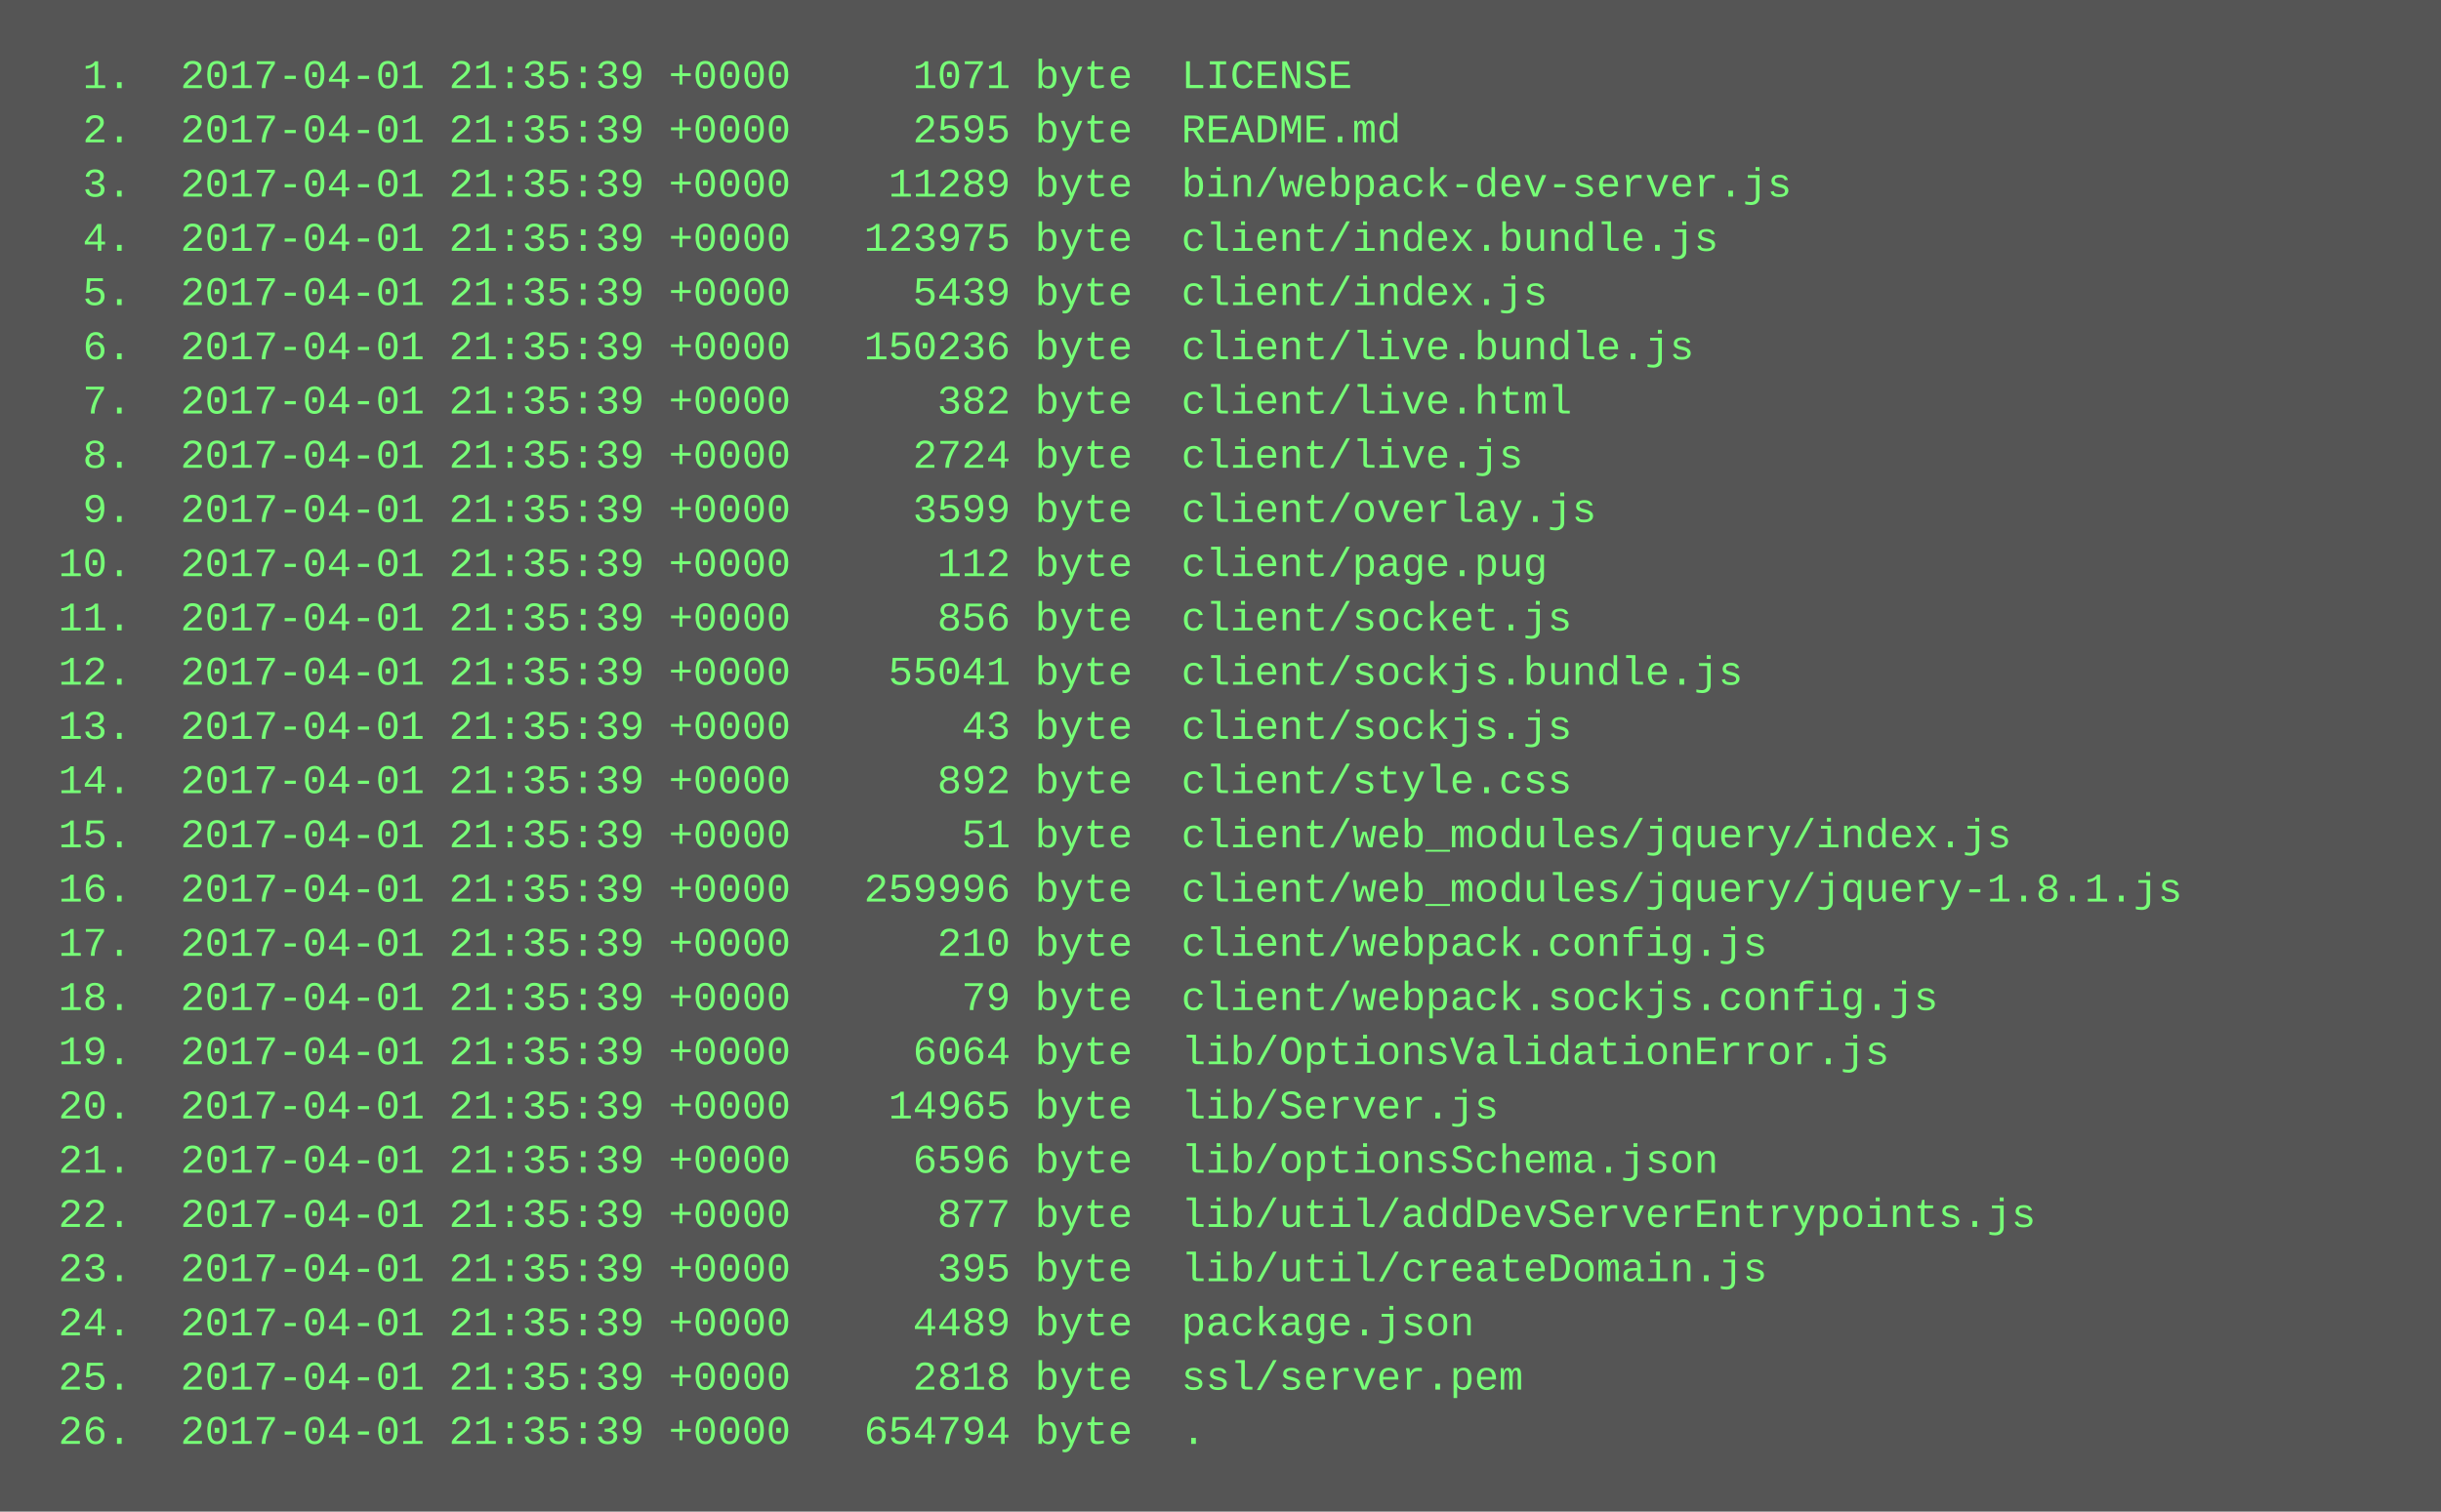
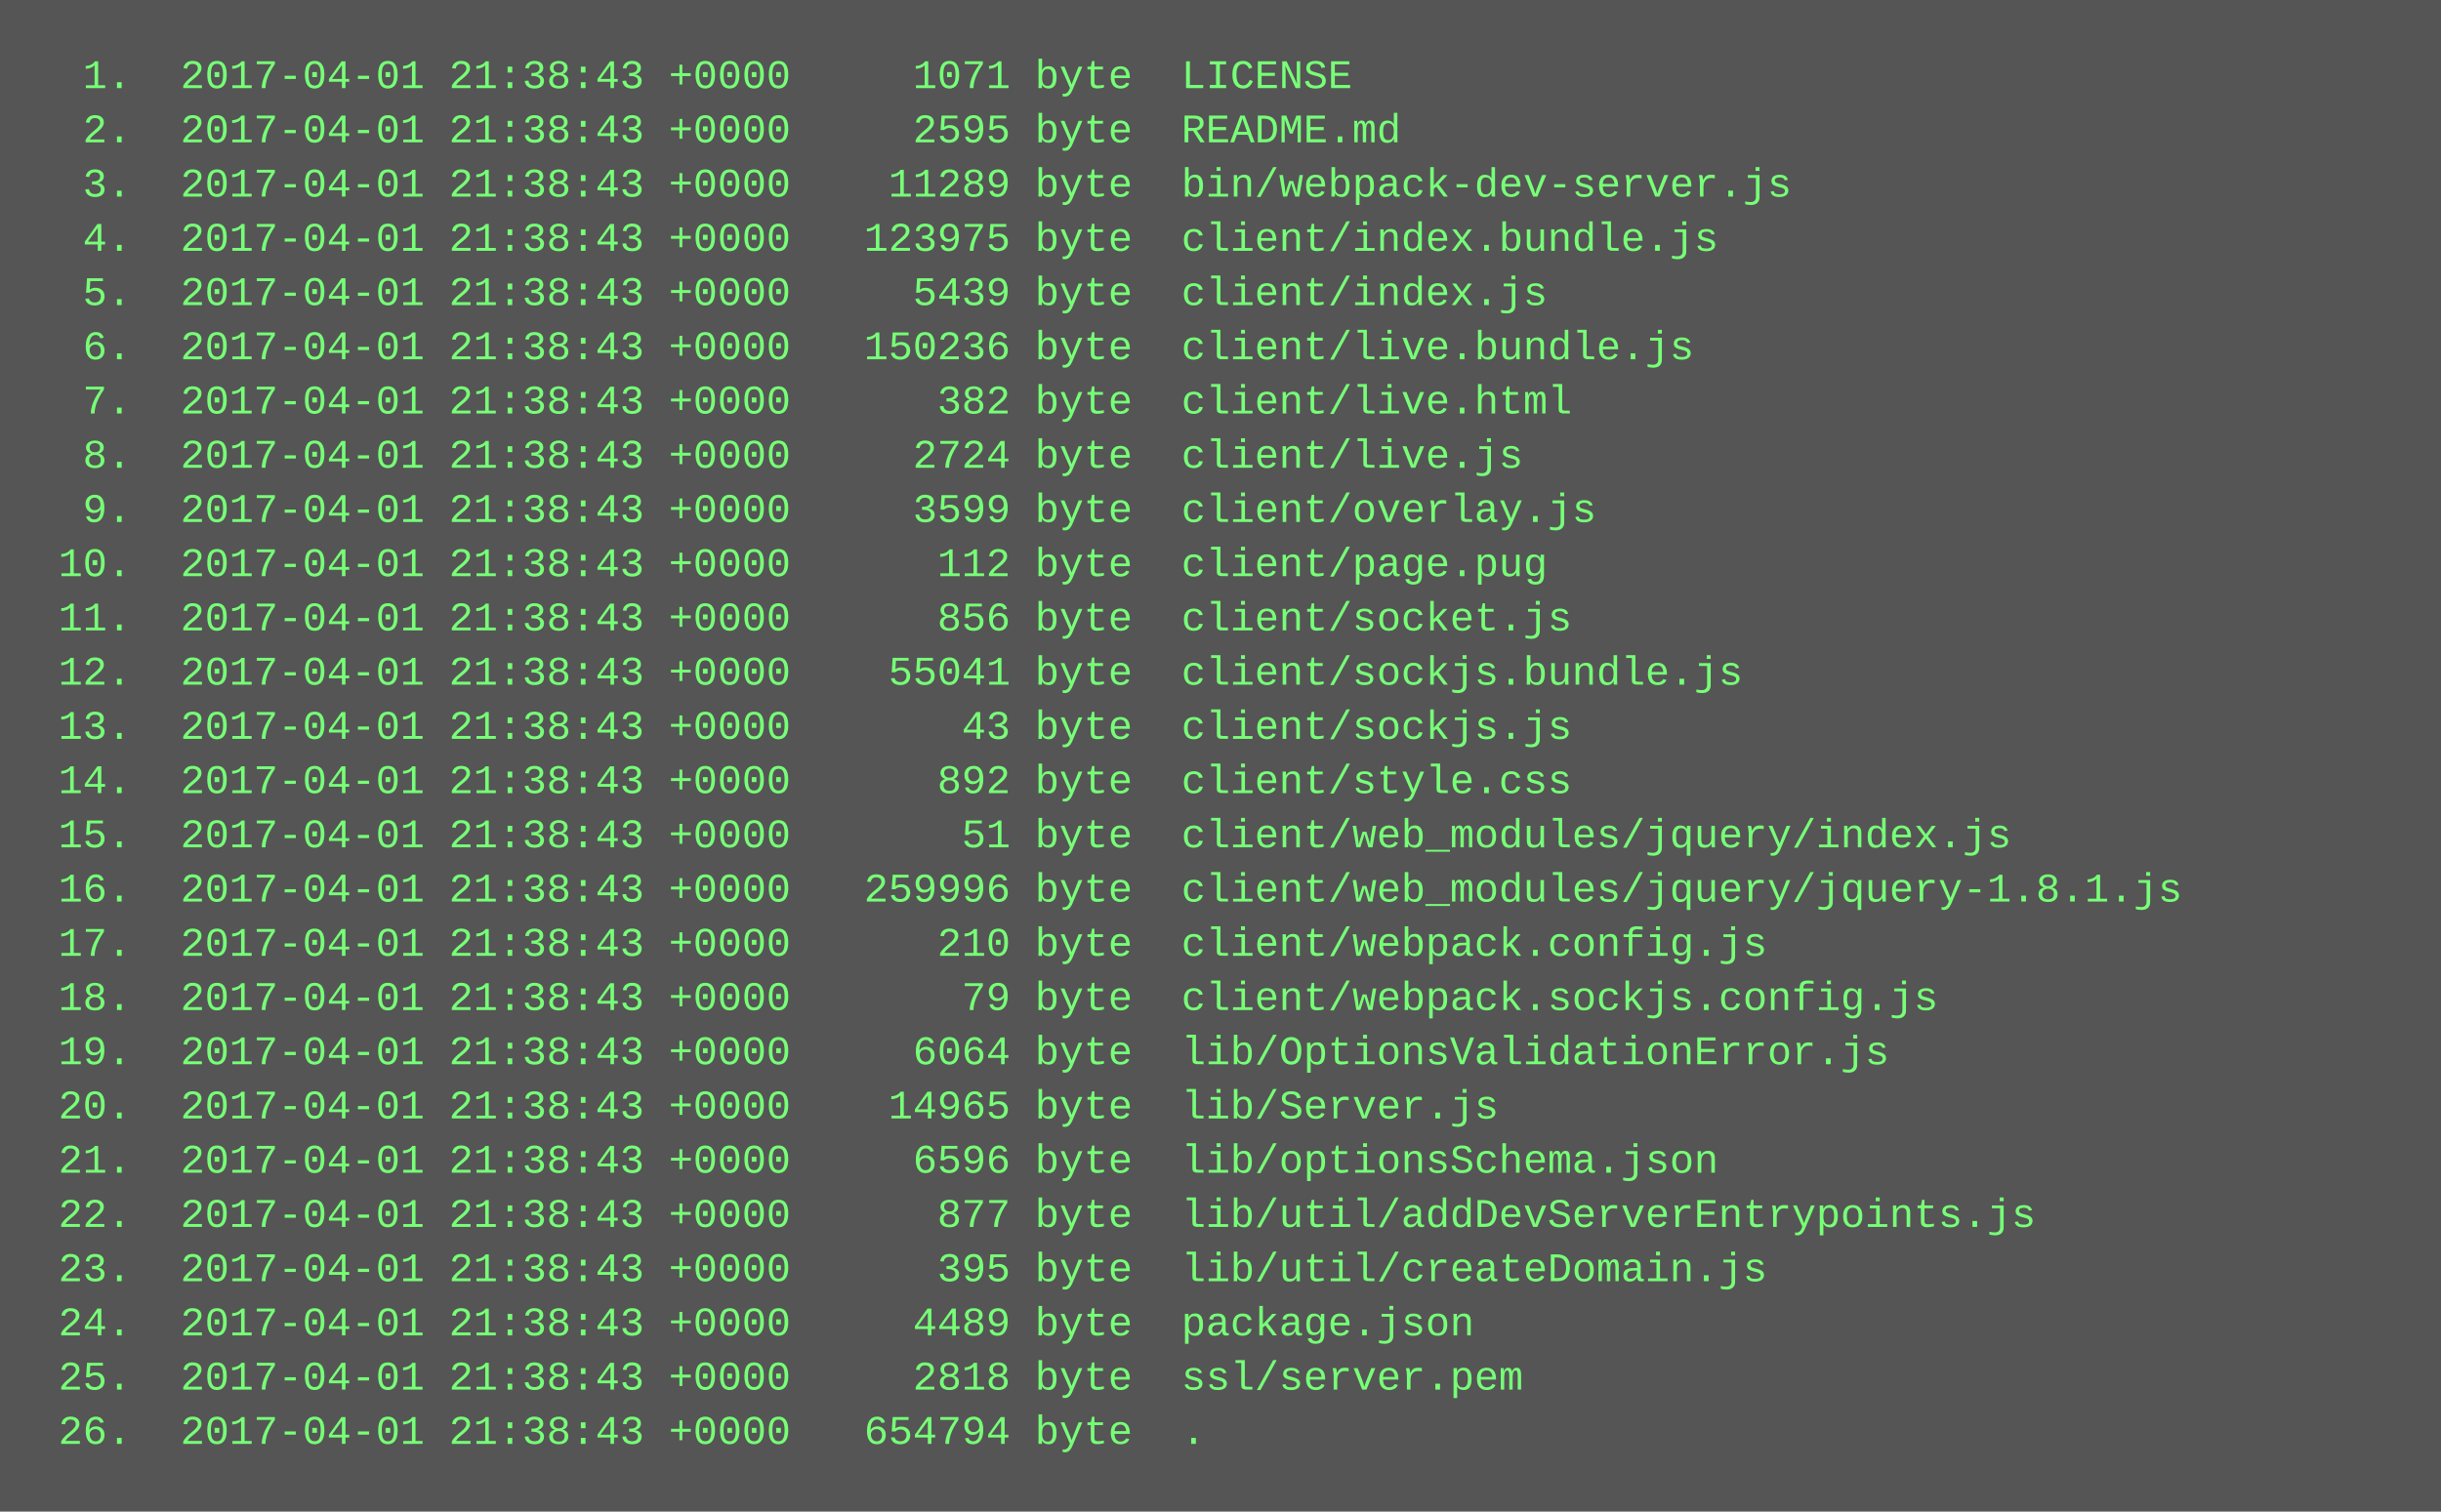
<svg xmlns="http://www.w3.org/2000/svg" height="446" width="720">
  <rect height="446" fill="#555" width="720" />
  <text fill="#7f7" font-family="Courier New" font-size="12" xml:space="preserve">
-     <tspan x="10" y="26">  1.  2017-04-01 21:35:39 +0000     1071 byte  LICENSE</tspan>
-     <tspan x="10" y="42">  2.  2017-04-01 21:35:39 +0000     2595 byte  README.md</tspan>
-     <tspan x="10" y="58">  3.  2017-04-01 21:35:39 +0000    11289 byte  bin/webpack-dev-server.js</tspan>
-     <tspan x="10" y="74">  4.  2017-04-01 21:35:39 +0000   123975 byte  client/index.bundle.js</tspan>
-     <tspan x="10" y="90">  5.  2017-04-01 21:35:39 +0000     5439 byte  client/index.js</tspan>
-     <tspan x="10" y="106">  6.  2017-04-01 21:35:39 +0000   150236 byte  client/live.bundle.js</tspan>
-     <tspan x="10" y="122">  7.  2017-04-01 21:35:39 +0000      382 byte  client/live.html</tspan>
-     <tspan x="10" y="138">  8.  2017-04-01 21:35:39 +0000     2724 byte  client/live.js</tspan>
-     <tspan x="10" y="154">  9.  2017-04-01 21:35:39 +0000     3599 byte  client/overlay.js</tspan>
-     <tspan x="10" y="170"> 10.  2017-04-01 21:35:39 +0000      112 byte  client/page.pug</tspan>
-     <tspan x="10" y="186"> 11.  2017-04-01 21:35:39 +0000      856 byte  client/socket.js</tspan>
-     <tspan x="10" y="202"> 12.  2017-04-01 21:35:39 +0000    55041 byte  client/sockjs.bundle.js</tspan>
-     <tspan x="10" y="218"> 13.  2017-04-01 21:35:39 +0000       43 byte  client/sockjs.js</tspan>
-     <tspan x="10" y="234"> 14.  2017-04-01 21:35:39 +0000      892 byte  client/style.css</tspan>
-     <tspan x="10" y="250"> 15.  2017-04-01 21:35:39 +0000       51 byte  client/web_modules/jquery/index.js</tspan>
-     <tspan x="10" y="266"> 16.  2017-04-01 21:35:39 +0000   259996 byte  client/web_modules/jquery/jquery-1.8.1.js</tspan>
-     <tspan x="10" y="282"> 17.  2017-04-01 21:35:39 +0000      210 byte  client/webpack.config.js</tspan>
-     <tspan x="10" y="298"> 18.  2017-04-01 21:35:39 +0000       79 byte  client/webpack.sockjs.config.js</tspan>
-     <tspan x="10" y="314"> 19.  2017-04-01 21:35:39 +0000     6064 byte  lib/OptionsValidationError.js</tspan>
-     <tspan x="10" y="330"> 20.  2017-04-01 21:35:39 +0000    14965 byte  lib/Server.js</tspan>
-     <tspan x="10" y="346"> 21.  2017-04-01 21:35:39 +0000     6596 byte  lib/optionsSchema.json</tspan>
-     <tspan x="10" y="362"> 22.  2017-04-01 21:35:39 +0000      877 byte  lib/util/addDevServerEntrypoints.js</tspan>
-     <tspan x="10" y="378"> 23.  2017-04-01 21:35:39 +0000      395 byte  lib/util/createDomain.js</tspan>
-     <tspan x="10" y="394"> 24.  2017-04-01 21:35:39 +0000     4489 byte  package.json</tspan>
-     <tspan x="10" y="410"> 25.  2017-04-01 21:35:39 +0000     2818 byte  ssl/server.pem</tspan>
-     <tspan x="10" y="426"> 26.  2017-04-01 21:35:39 +0000   654794 byte  .</tspan>
+     <tspan x="10" y="26">  1.  2017-04-01 21:38:43 +0000     1071 byte  LICENSE</tspan>
+     <tspan x="10" y="42">  2.  2017-04-01 21:38:43 +0000     2595 byte  README.md</tspan>
+     <tspan x="10" y="58">  3.  2017-04-01 21:38:43 +0000    11289 byte  bin/webpack-dev-server.js</tspan>
+     <tspan x="10" y="74">  4.  2017-04-01 21:38:43 +0000   123975 byte  client/index.bundle.js</tspan>
+     <tspan x="10" y="90">  5.  2017-04-01 21:38:43 +0000     5439 byte  client/index.js</tspan>
+     <tspan x="10" y="106">  6.  2017-04-01 21:38:43 +0000   150236 byte  client/live.bundle.js</tspan>
+     <tspan x="10" y="122">  7.  2017-04-01 21:38:43 +0000      382 byte  client/live.html</tspan>
+     <tspan x="10" y="138">  8.  2017-04-01 21:38:43 +0000     2724 byte  client/live.js</tspan>
+     <tspan x="10" y="154">  9.  2017-04-01 21:38:43 +0000     3599 byte  client/overlay.js</tspan>
+     <tspan x="10" y="170"> 10.  2017-04-01 21:38:43 +0000      112 byte  client/page.pug</tspan>
+     <tspan x="10" y="186"> 11.  2017-04-01 21:38:43 +0000      856 byte  client/socket.js</tspan>
+     <tspan x="10" y="202"> 12.  2017-04-01 21:38:43 +0000    55041 byte  client/sockjs.bundle.js</tspan>
+     <tspan x="10" y="218"> 13.  2017-04-01 21:38:43 +0000       43 byte  client/sockjs.js</tspan>
+     <tspan x="10" y="234"> 14.  2017-04-01 21:38:43 +0000      892 byte  client/style.css</tspan>
+     <tspan x="10" y="250"> 15.  2017-04-01 21:38:43 +0000       51 byte  client/web_modules/jquery/index.js</tspan>
+     <tspan x="10" y="266"> 16.  2017-04-01 21:38:43 +0000   259996 byte  client/web_modules/jquery/jquery-1.8.1.js</tspan>
+     <tspan x="10" y="282"> 17.  2017-04-01 21:38:43 +0000      210 byte  client/webpack.config.js</tspan>
+     <tspan x="10" y="298"> 18.  2017-04-01 21:38:43 +0000       79 byte  client/webpack.sockjs.config.js</tspan>
+     <tspan x="10" y="314"> 19.  2017-04-01 21:38:43 +0000     6064 byte  lib/OptionsValidationError.js</tspan>
+     <tspan x="10" y="330"> 20.  2017-04-01 21:38:43 +0000    14965 byte  lib/Server.js</tspan>
+     <tspan x="10" y="346"> 21.  2017-04-01 21:38:43 +0000     6596 byte  lib/optionsSchema.json</tspan>
+     <tspan x="10" y="362"> 22.  2017-04-01 21:38:43 +0000      877 byte  lib/util/addDevServerEntrypoints.js</tspan>
+     <tspan x="10" y="378"> 23.  2017-04-01 21:38:43 +0000      395 byte  lib/util/createDomain.js</tspan>
+     <tspan x="10" y="394"> 24.  2017-04-01 21:38:43 +0000     4489 byte  package.json</tspan>
+     <tspan x="10" y="410"> 25.  2017-04-01 21:38:43 +0000     2818 byte  ssl/server.pem</tspan>
+     <tspan x="10" y="426"> 26.  2017-04-01 21:38:43 +0000   654794 byte  .</tspan>
  </text>
</svg>
